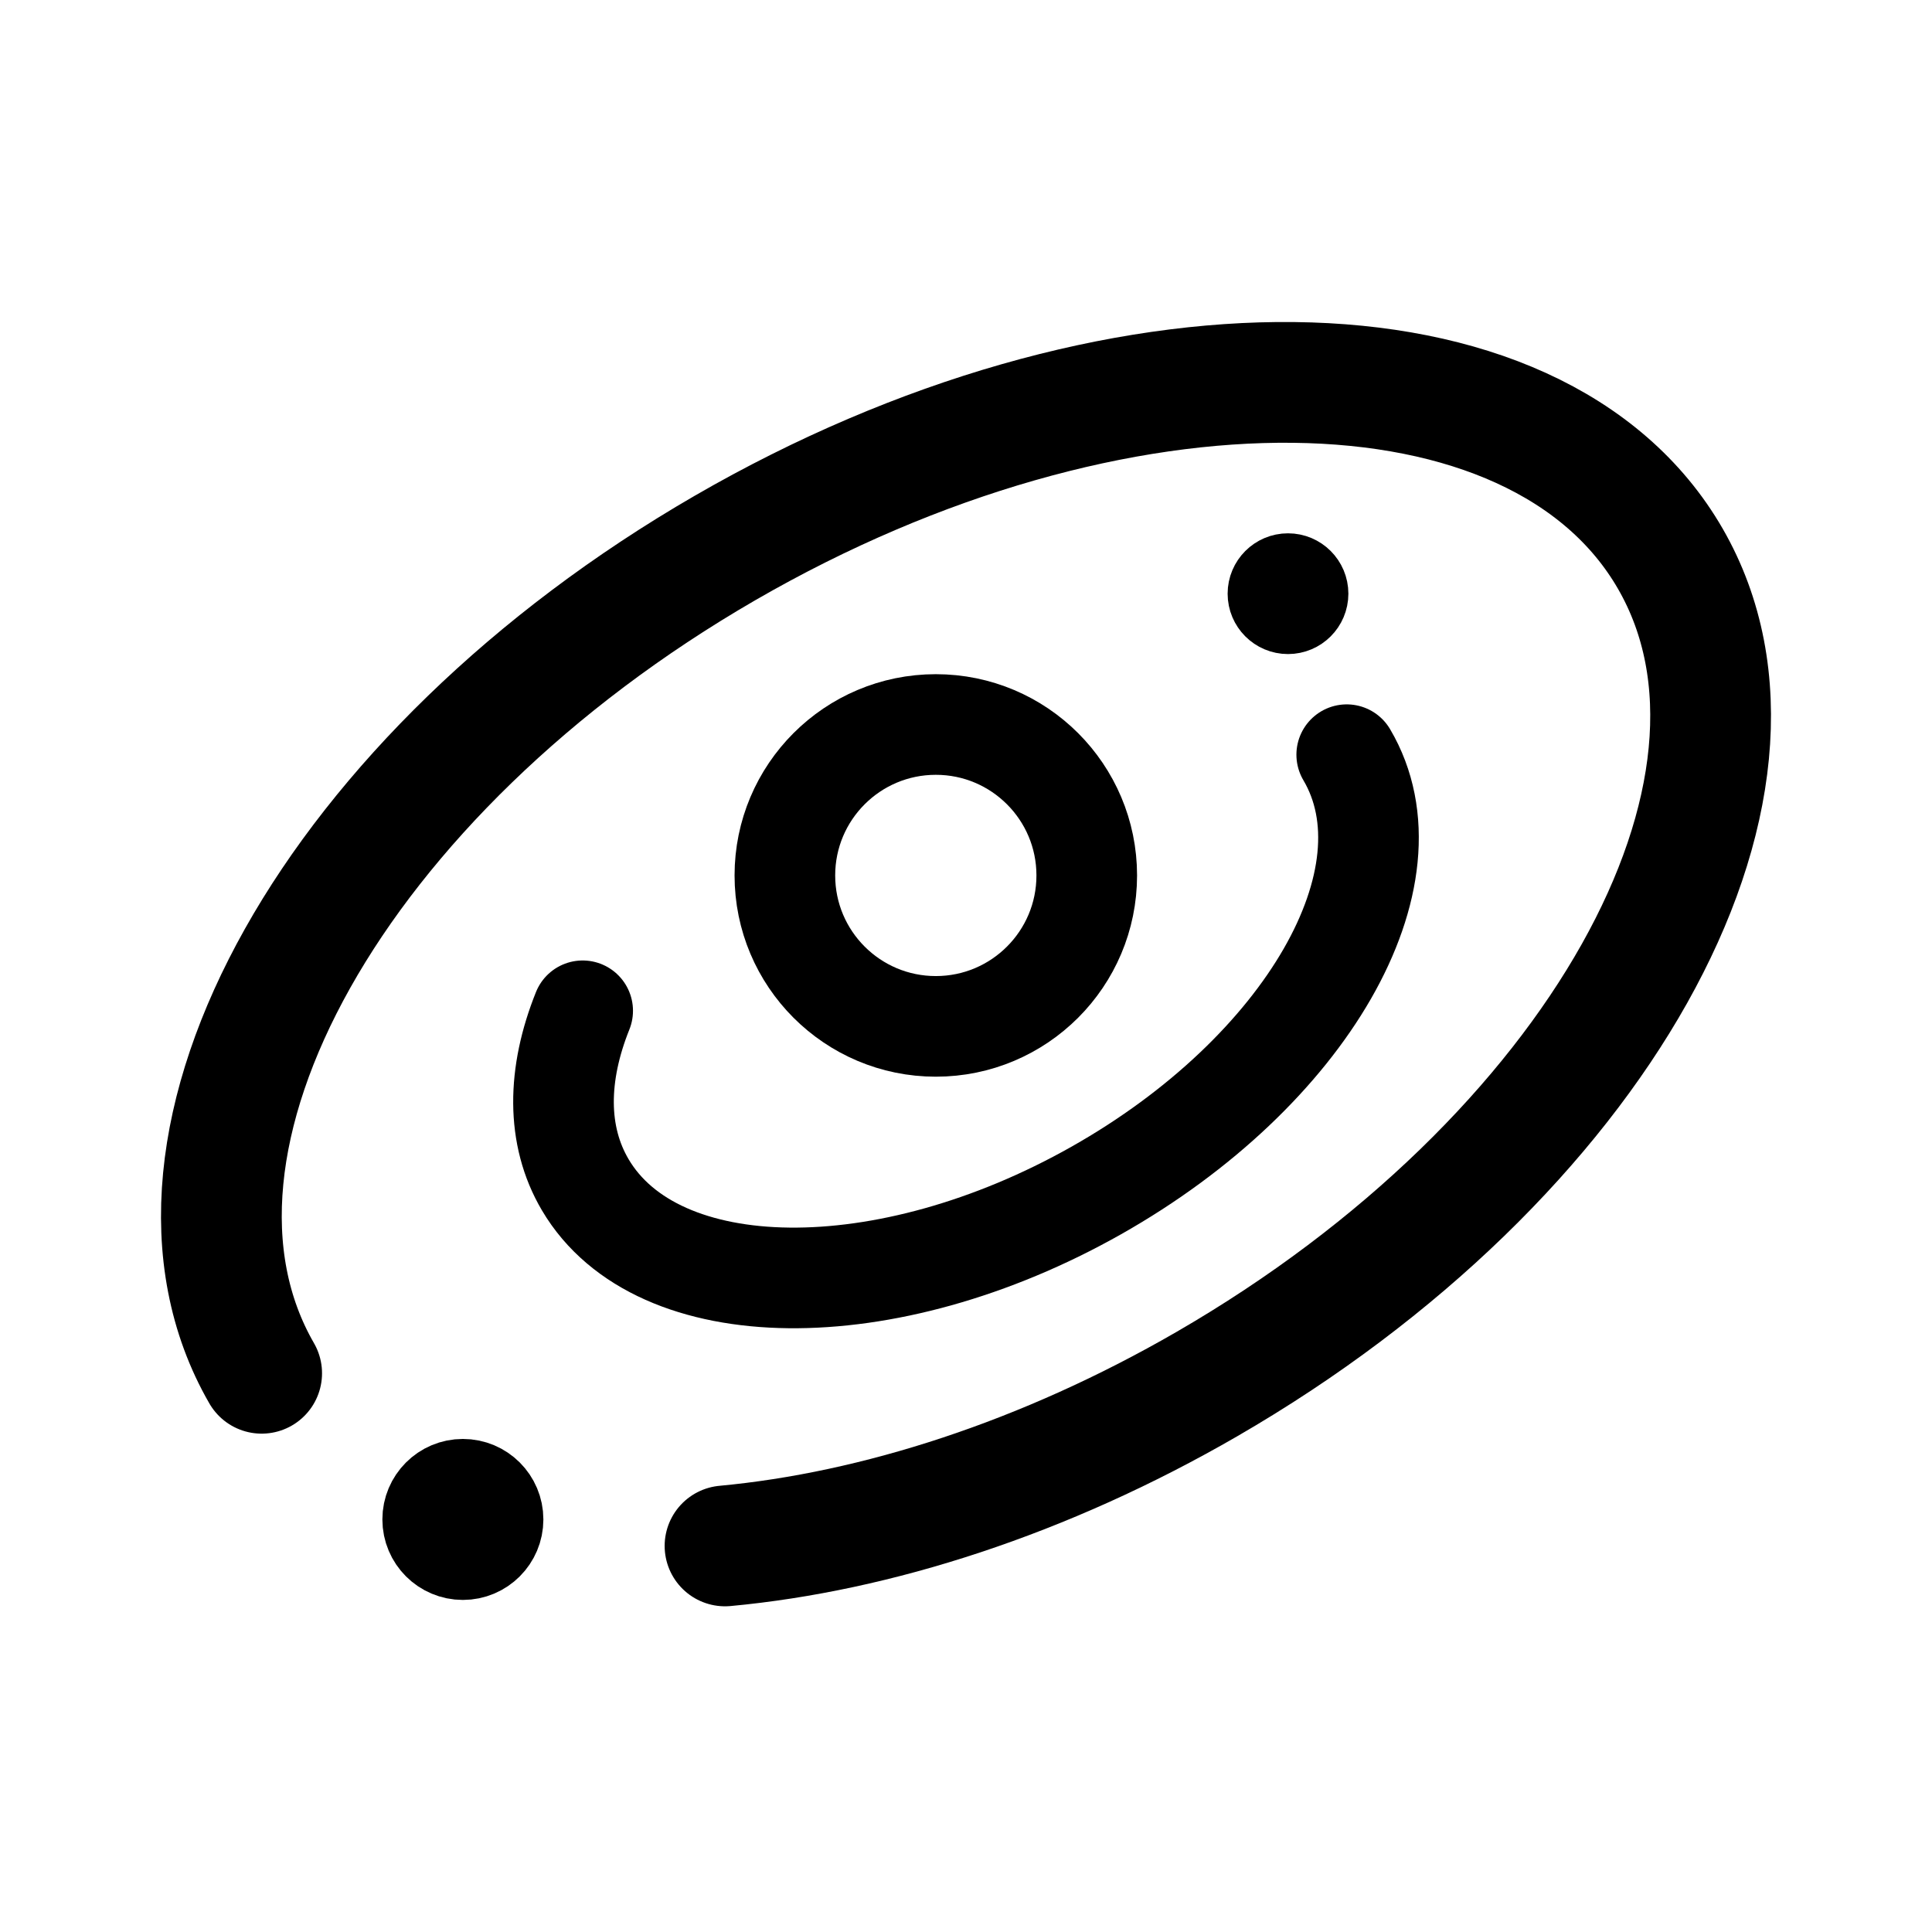
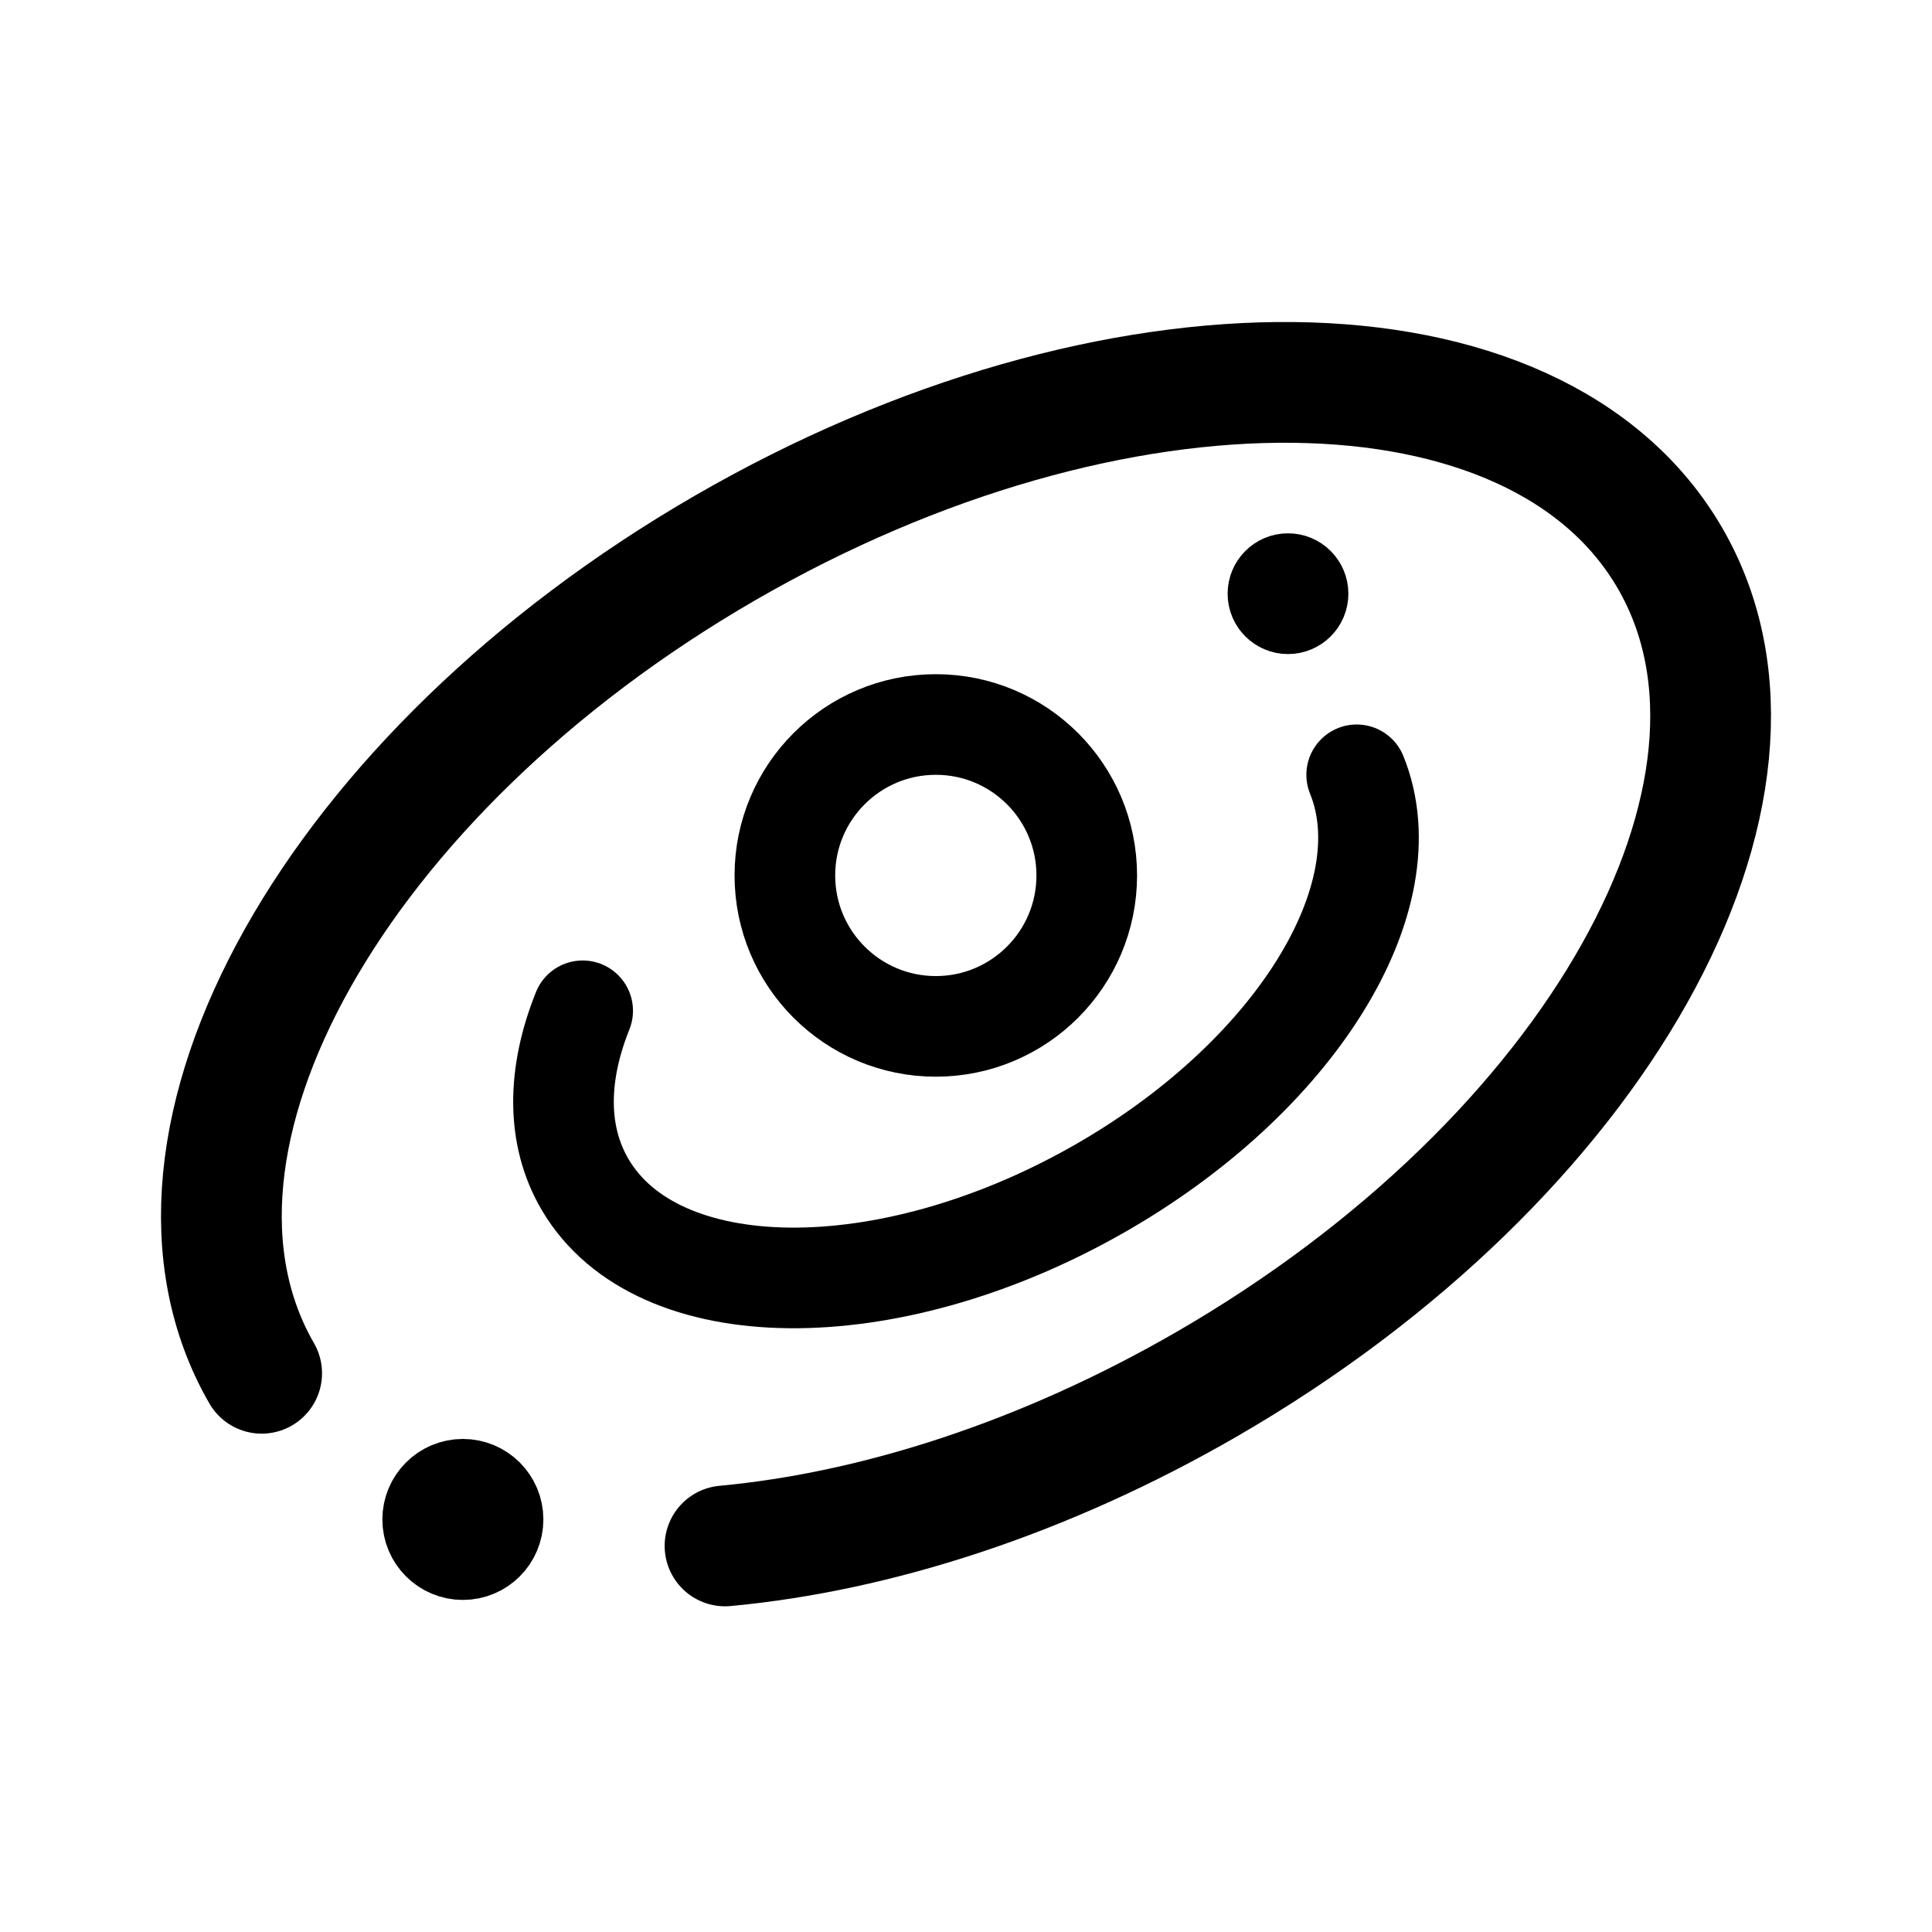
- <svg xmlns="http://www.w3.org/2000/svg" width="192" height="192" fill="none">
-   <circle cx="128" cy="59" r="3" stroke="#000" stroke-linecap="round" stroke-linejoin="round" stroke-width="6" />
-   <circle cx="46" cy="151" r="4" stroke="#000" stroke-linecap="round" stroke-linejoin="round" stroke-width="8" />
-   <circle cx="93" cy="87" r="15" stroke="#000" stroke-linecap="round" stroke-linejoin="round" stroke-width="10" />
-   <path stroke="#000" stroke-linecap="round" stroke-linejoin="round" stroke-width="12" d="M26.003 136.474c-13.226-22.943 7.39-59.664 46.049-82.017s80.718-21.875 93.944 1.069c13.227 22.943-7.39 59.664-46.048 82.017-16.155 9.342-32.905 14.696-47.896 16.089" />
-   <path stroke="#000" stroke-linecap="round" stroke-linejoin="round" stroke-width="10" d="M133.836 75c7.149 12.115-3.995 31.506-24.891 43.31s-43.632 11.551-50.78-.564c-2.894-4.903-2.791-10.996-.26-17.295" />
+ <svg xmlns="http://www.w3.org/2000/svg" width="192" height="192" viewBox="0 0 192 192" fill="none">
+   <circle cx="128" cy="59" r="3" stroke="#000" stroke-width="6" stroke-linecap="round" stroke-linejoin="round" />
+   <circle cx="46" cy="151" r="4" stroke="#000" stroke-width="8" stroke-linecap="round" stroke-linejoin="round" />
+   <circle cx="93" cy="87" r="15" stroke="#000" stroke-width="10" stroke-linecap="round" stroke-linejoin="round" />
+   <path d="M26.003 136.474c-13.226-22.943 7.39-59.664 46.049-82.017 38.658-22.353 80.718-21.875 93.944 1.069 13.227 22.943-7.39 59.664-46.048 82.017-16.155 9.342-32.905 14.696-47.896 16.089" stroke="#000" stroke-width="12" stroke-linecap="round" stroke-linejoin="round" />
+   <path d="M57.905 100.451c-2.532 6.299-2.634 12.392.26 17.295 7.148 12.115 29.884 12.368 50.78.564 19.781-11.174 30.823-29.146 25.881-41.31" stroke="#000" stroke-width="10" stroke-linecap="round" stroke-linejoin="round" />
</svg>
